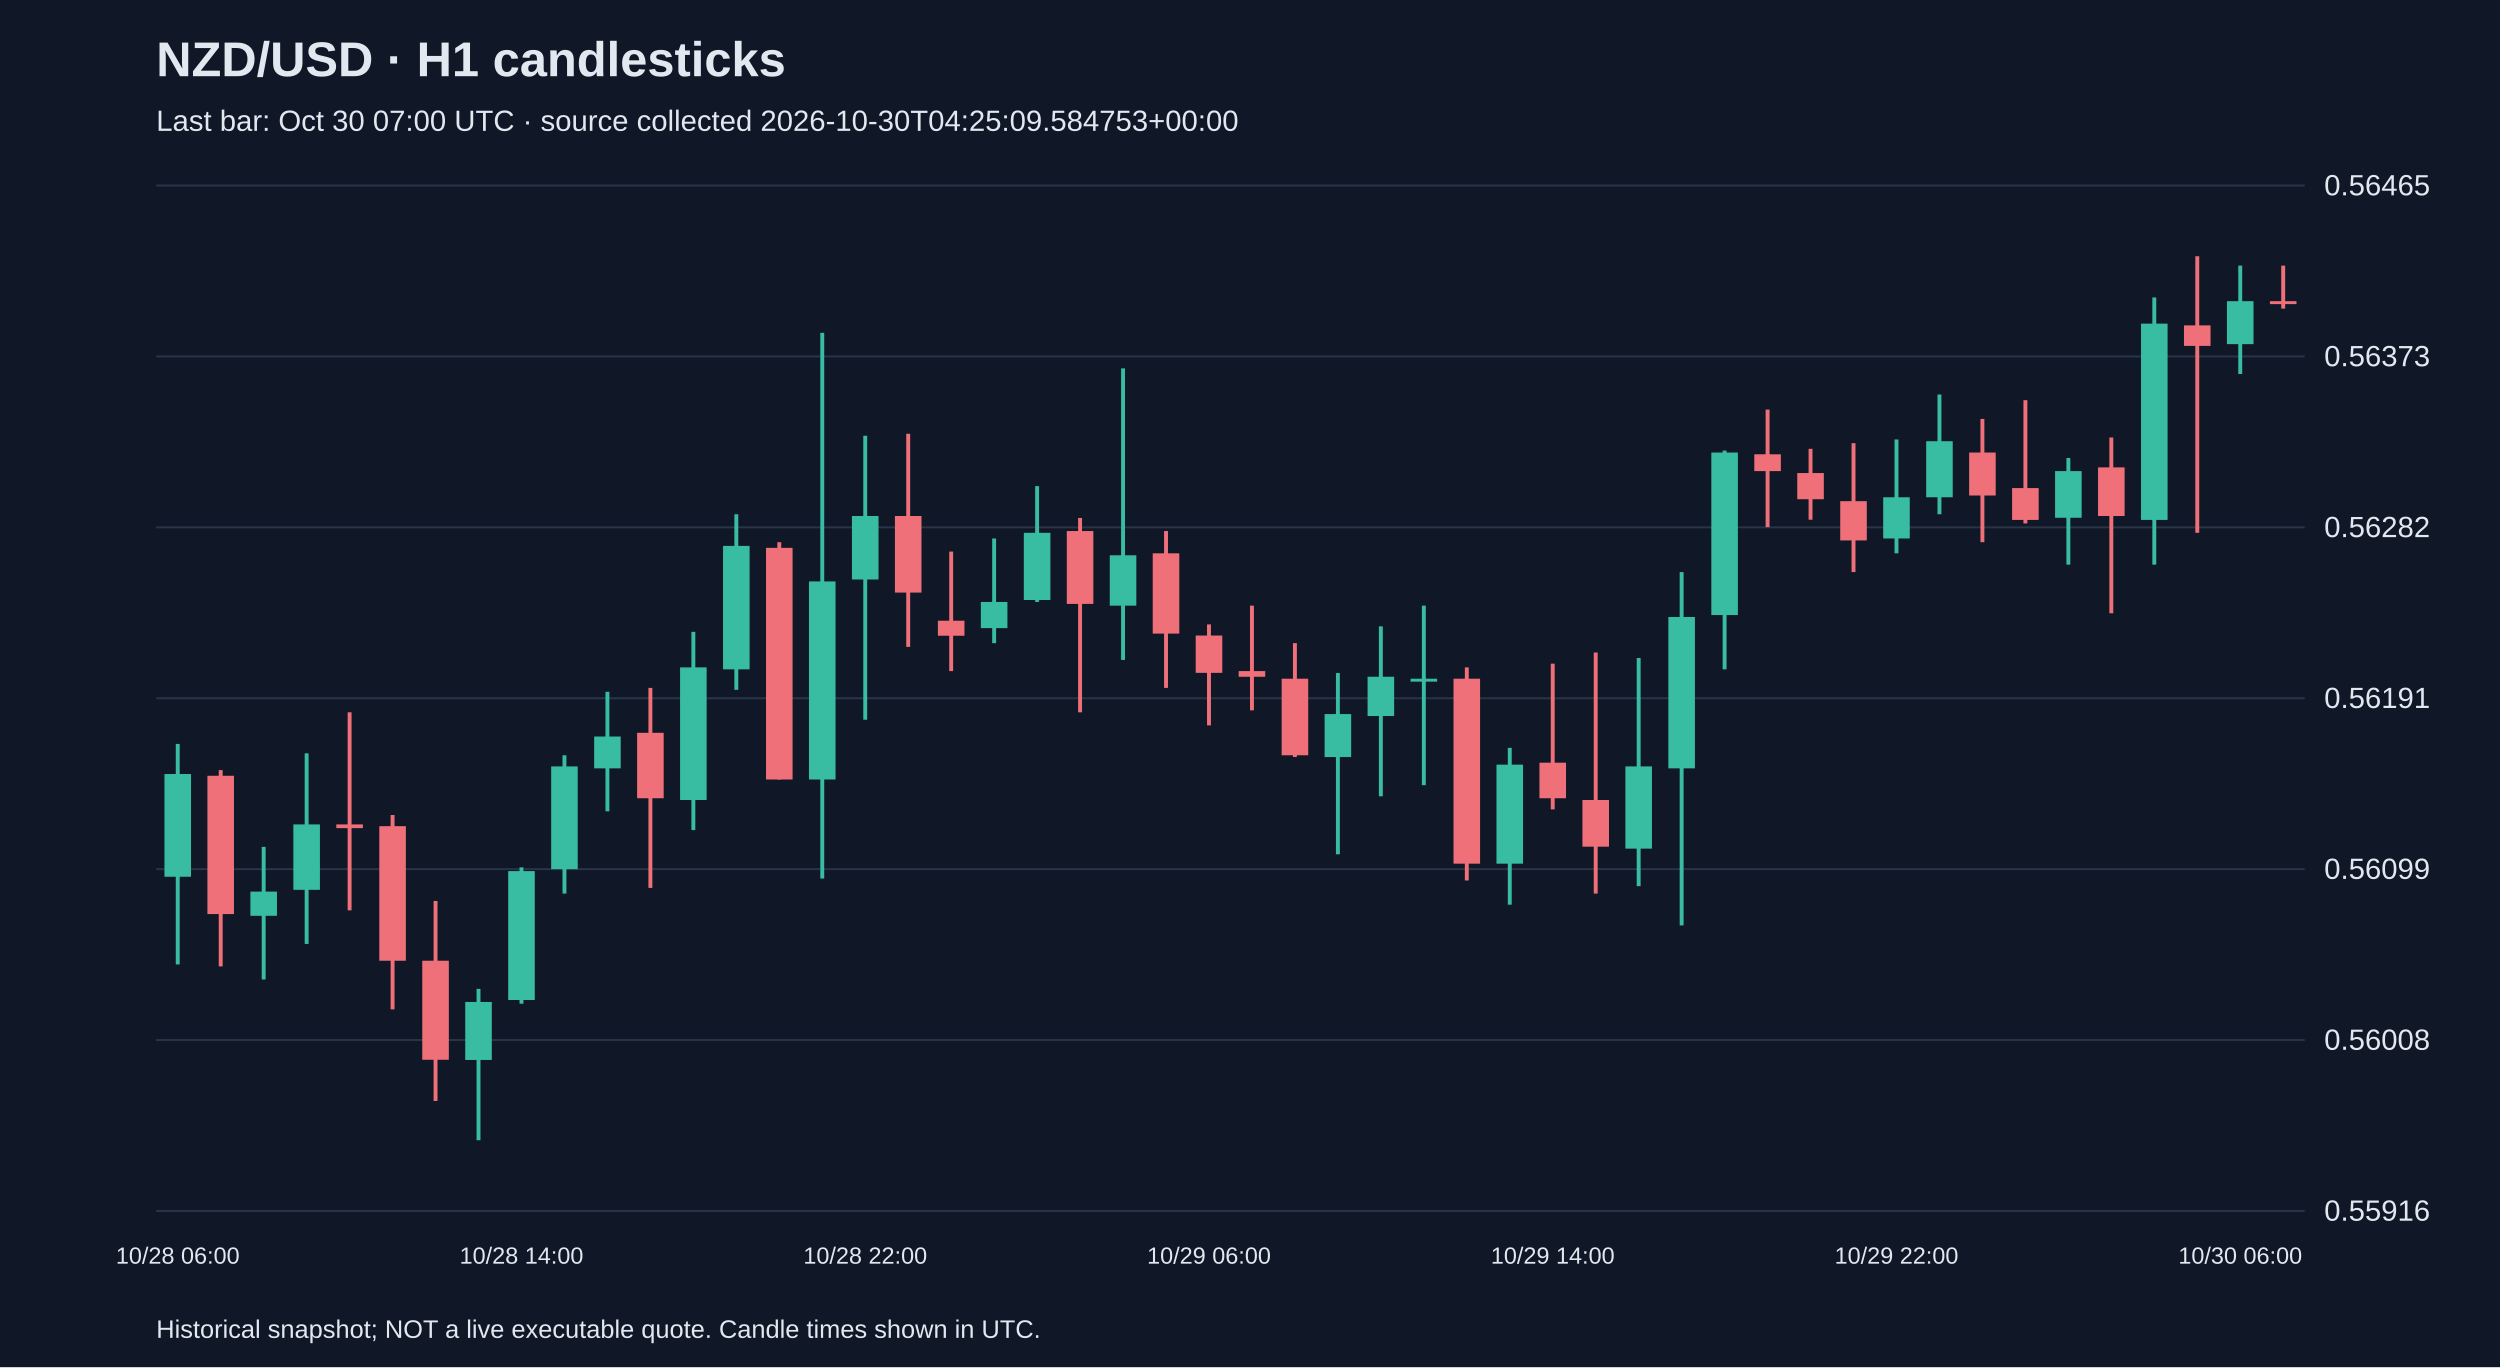
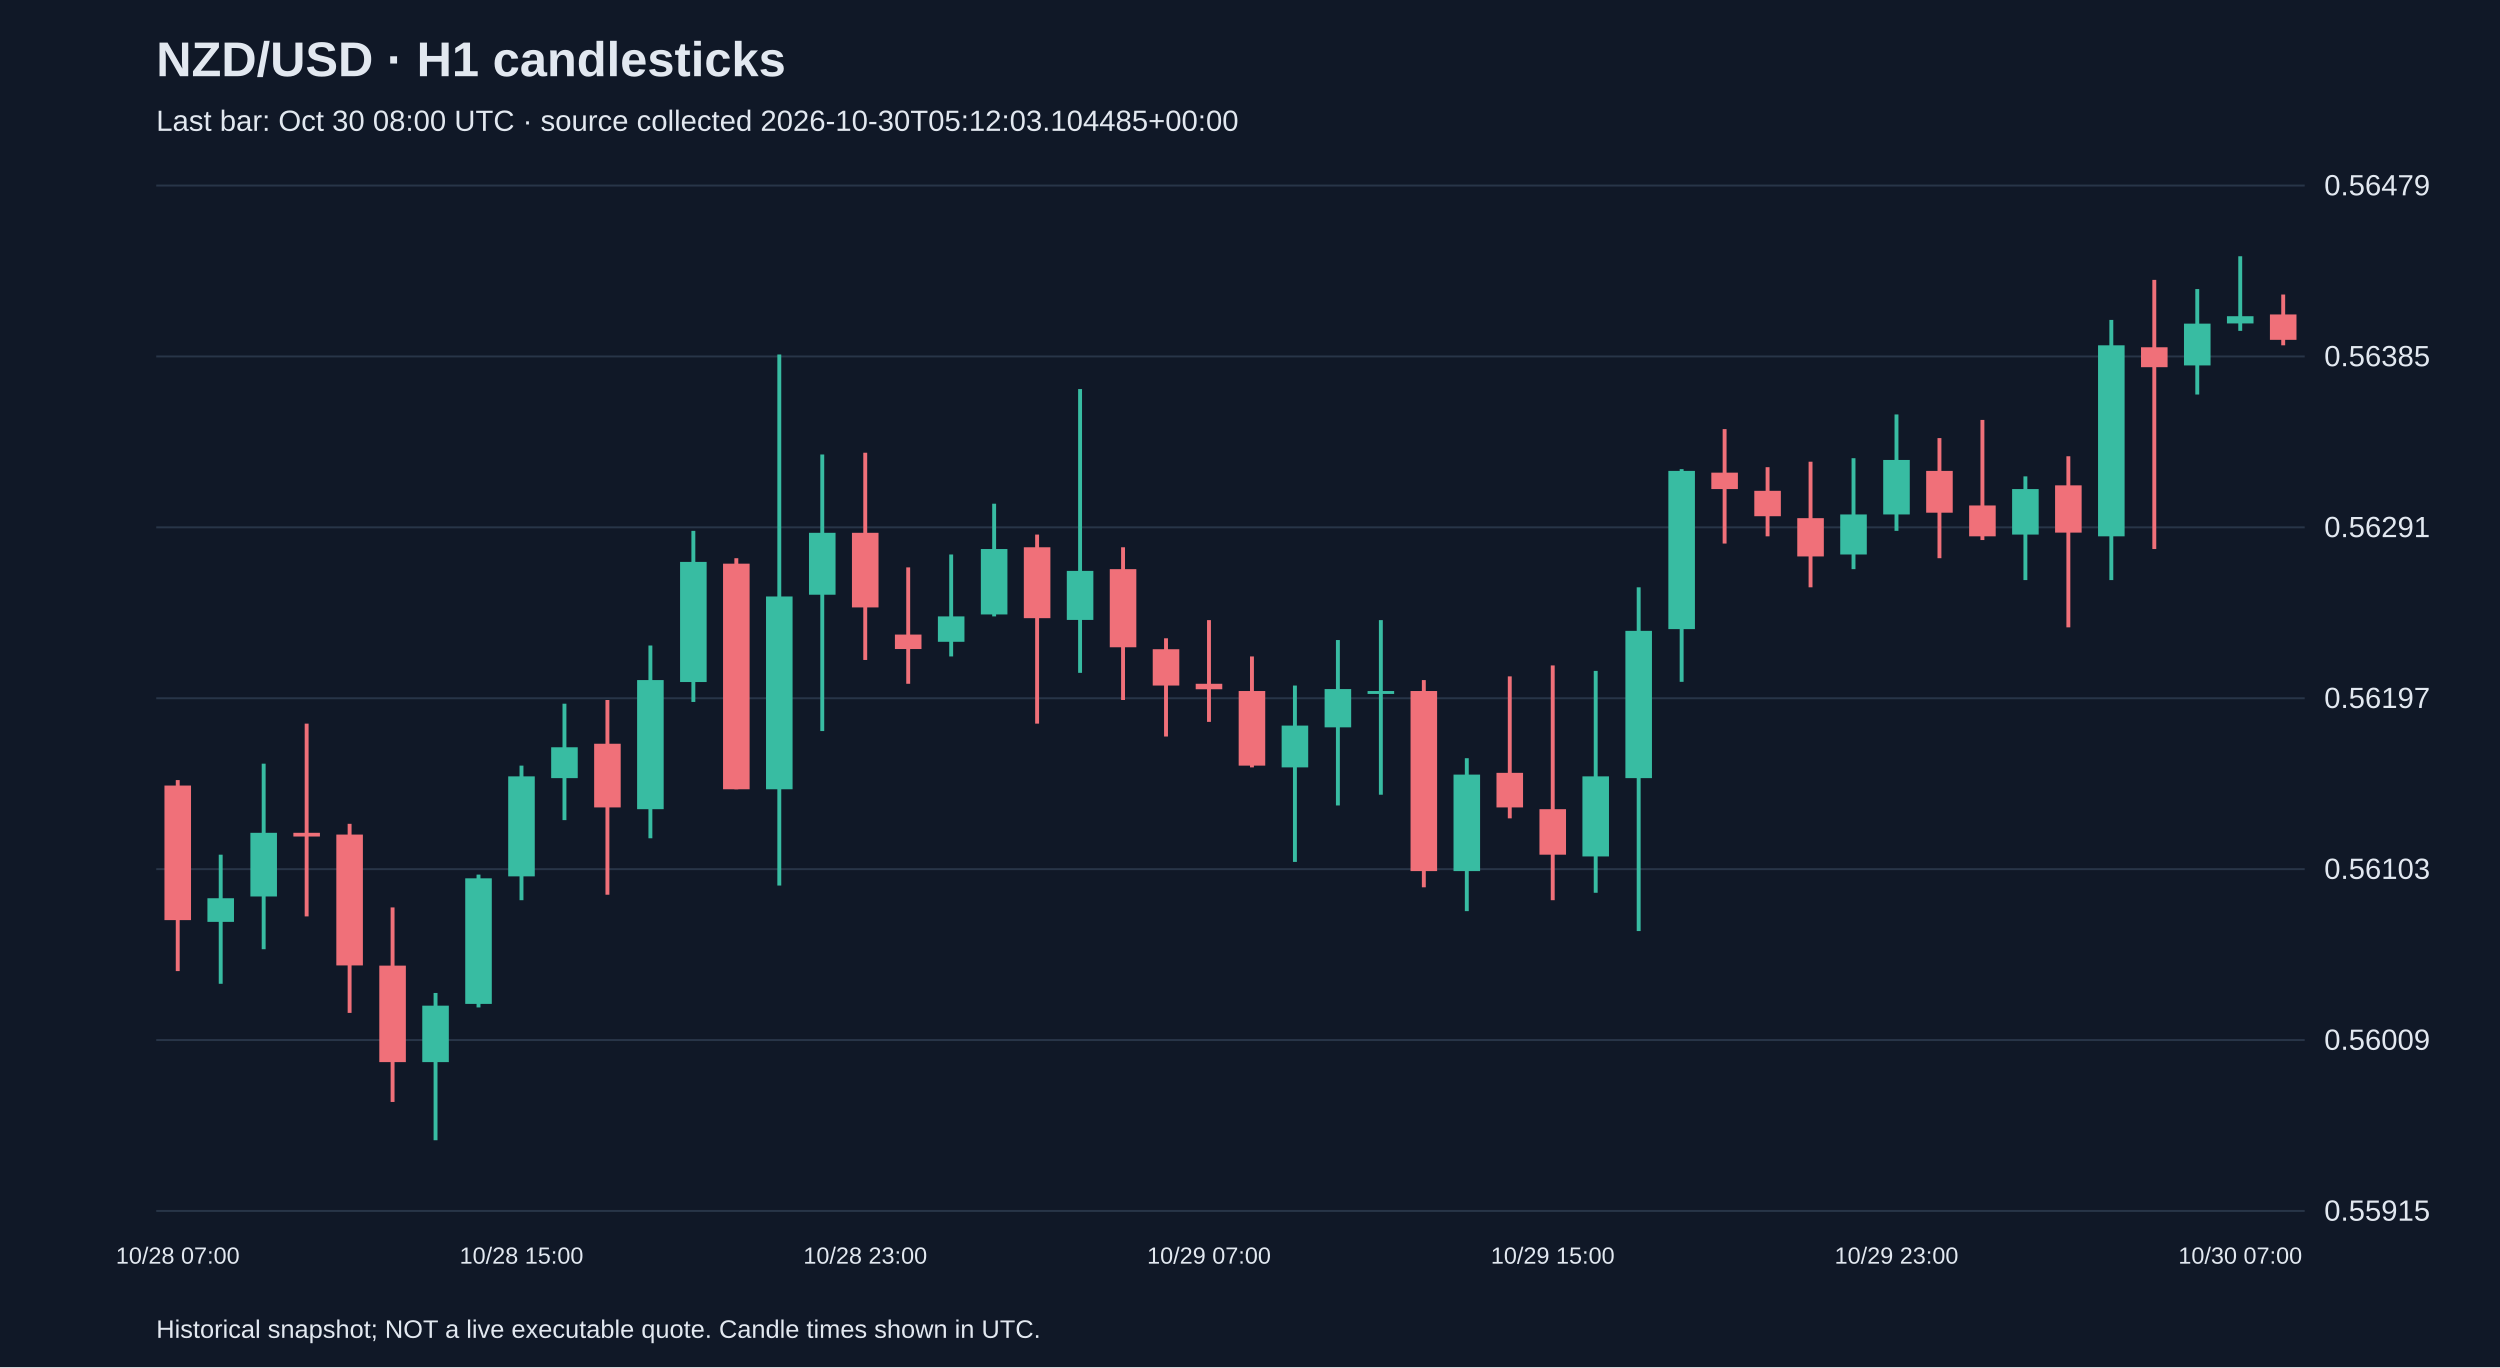
<svg xmlns="http://www.w3.org/2000/svg" viewBox="0 0 1280 700">
  <rect width="100%" height="100%" fill="#101827" />
  <style>text{font-family:Arial,sans-serif;fill:#e2e8f0}</style>
  <text x="80" y="39" font-size="25" font-weight="bold">NZD/USD · H1 candlesticks</text>
-   <text x="80" y="67" font-size="15" fill="#a6b1c5">Last bar: Oct 30 07:00 UTC · source collected 2026-10-30T04:25:09.584753+00:00</text>
+   <text x="80" y="67" font-size="15" fill="#a6b1c5">Last bar: Oct 30 08:00 UTC · source collected 2026-10-30T05:12:03.104485+00:00</text>
  <line x1="80" y1="620.0" x2="1180" y2="620.0" stroke="#283548" />
-   <text x="1190" y="625.0" font-size="15">0.55916</text>
+   <text x="1190" y="625.0" font-size="15">0.55915</text>
  <line x1="80" y1="532.5" x2="1180" y2="532.5" stroke="#283548" />
-   <text x="1190" y="537.5" font-size="15">0.56008</text>
+   <text x="1190" y="537.5" font-size="15">0.56009</text>
  <line x1="80" y1="445.0" x2="1180" y2="445.0" stroke="#283548" />
-   <text x="1190" y="450.0" font-size="15">0.56099</text>
+   <text x="1190" y="450.0" font-size="15">0.56103</text>
  <line x1="80" y1="357.5" x2="1180" y2="357.5" stroke="#283548" />
-   <text x="1190" y="362.5" font-size="15">0.56191</text>
+   <text x="1190" y="362.5" font-size="15">0.56197</text>
  <line x1="80" y1="270.0" x2="1180" y2="270.0" stroke="#283548" />
-   <text x="1190" y="275.0" font-size="15">0.56282</text>
+   <text x="1190" y="275.0" font-size="15">0.56291</text>
  <line x1="80" y1="182.5" x2="1180" y2="182.5" stroke="#283548" />
-   <text x="1190" y="187.5" font-size="15">0.56373</text>
+   <text x="1190" y="187.5" font-size="15">0.56385</text>
  <line x1="80" y1="95.0" x2="1180" y2="95.0" stroke="#283548" />
-   <text x="1190" y="100.0" font-size="15">0.56465</text>
-   <line x1="91.0" y1="380.9" x2="91.0" y2="493.8" stroke="#38bca2" stroke-width="2" />
-   <rect x="84.2" y="396.3" width="13.6" height="52.6" fill="#38bca2" />
-   <text x="91.0" y="647" text-anchor="middle" font-size="12">10/28 06:00</text>
-   <line x1="113.0" y1="394.3" x2="113.0" y2="494.8" stroke="#f07079" stroke-width="2" />
-   <rect x="106.2" y="397.2" width="13.6" height="70.8" fill="#f07079" />
-   <line x1="135.0" y1="433.6" x2="135.0" y2="501.5" stroke="#38bca2" stroke-width="2" />
-   <rect x="128.2" y="456.5" width="13.6" height="12.4" fill="#38bca2" />
-   <line x1="157.0" y1="385.7" x2="157.0" y2="483.3" stroke="#38bca2" stroke-width="2" />
-   <rect x="150.2" y="422.1" width="13.6" height="33.5" fill="#38bca2" />
-   <line x1="179.0" y1="364.7" x2="179.0" y2="466.1" stroke="#f07079" stroke-width="2" />
-   <rect x="172.2" y="422.1" width="13.6" height="1.9" fill="#f07079" />
-   <line x1="201.0" y1="417.3" x2="201.0" y2="516.8" stroke="#f07079" stroke-width="2" />
-   <rect x="194.2" y="423.0" width="13.6" height="68.9" fill="#f07079" />
-   <line x1="223.0" y1="461.3" x2="223.0" y2="563.7" stroke="#f07079" stroke-width="2" />
-   <rect x="216.2" y="491.9" width="13.6" height="50.7" fill="#f07079" />
-   <line x1="245.0" y1="506.3" x2="245.0" y2="583.8" stroke="#38bca2" stroke-width="2" />
-   <rect x="238.2" y="513.0" width="13.6" height="29.7" fill="#38bca2" />
-   <line x1="267.0" y1="444.1" x2="267.0" y2="513.9" stroke="#38bca2" stroke-width="2" />
-   <rect x="260.2" y="446.0" width="13.6" height="66.0" fill="#38bca2" />
-   <text x="267.0" y="647" text-anchor="middle" font-size="12">10/28 14:00</text>
-   <line x1="289.0" y1="386.7" x2="289.0" y2="457.5" stroke="#38bca2" stroke-width="2" />
-   <rect x="282.2" y="392.4" width="13.6" height="52.6" fill="#38bca2" />
-   <line x1="311.0" y1="354.2" x2="311.0" y2="415.4" stroke="#38bca2" stroke-width="2" />
-   <rect x="304.2" y="377.1" width="13.6" height="16.3" fill="#38bca2" />
-   <line x1="333.0" y1="352.2" x2="333.0" y2="454.6" stroke="#f07079" stroke-width="2" />
-   <rect x="326.2" y="375.2" width="13.6" height="33.5" fill="#f07079" />
-   <line x1="355.0" y1="323.5" x2="355.0" y2="425.0" stroke="#38bca2" stroke-width="2" />
-   <rect x="348.2" y="341.7" width="13.6" height="67.9" fill="#38bca2" />
-   <line x1="377.0" y1="263.3" x2="377.0" y2="353.2" stroke="#38bca2" stroke-width="2" />
-   <rect x="370.2" y="279.5" width="13.6" height="63.2" fill="#38bca2" />
-   <line x1="399.0" y1="277.6" x2="399.0" y2="399.1" stroke="#f07079" stroke-width="2" />
-   <rect x="392.2" y="280.5" width="13.6" height="118.6" fill="#f07079" />
-   <line x1="421.0" y1="170.4" x2="421.0" y2="449.8" stroke="#38bca2" stroke-width="2" />
-   <rect x="414.2" y="297.7" width="13.6" height="101.4" fill="#38bca2" />
-   <line x1="443.0" y1="223.1" x2="443.0" y2="368.5" stroke="#38bca2" stroke-width="2" />
-   <rect x="436.2" y="264.2" width="13.6" height="32.5" fill="#38bca2" />
-   <text x="443.0" y="647" text-anchor="middle" font-size="12">10/28 22:00</text>
-   <line x1="465.0" y1="222.1" x2="465.0" y2="331.2" stroke="#f07079" stroke-width="2" />
-   <rect x="458.2" y="264.2" width="13.6" height="39.2" fill="#f07079" />
-   <line x1="487.0" y1="282.4" x2="487.0" y2="343.6" stroke="#f07079" stroke-width="2" />
-   <rect x="480.2" y="317.8" width="13.6" height="7.7" fill="#f07079" />
-   <line x1="509.0" y1="275.7" x2="509.0" y2="329.3" stroke="#38bca2" stroke-width="2" />
-   <rect x="502.2" y="308.2" width="13.6" height="13.4" fill="#38bca2" />
-   <line x1="531.0" y1="248.9" x2="531.0" y2="308.2" stroke="#38bca2" stroke-width="2" />
-   <rect x="524.2" y="272.8" width="13.6" height="34.4" fill="#38bca2" />
-   <line x1="553.0" y1="265.2" x2="553.0" y2="364.7" stroke="#f07079" stroke-width="2" />
-   <rect x="546.2" y="271.9" width="13.6" height="37.3" fill="#f07079" />
-   <line x1="575.0" y1="188.6" x2="575.0" y2="337.9" stroke="#38bca2" stroke-width="2" />
-   <rect x="568.2" y="284.3" width="13.6" height="25.8" fill="#38bca2" />
-   <line x1="597.0" y1="271.9" x2="597.0" y2="352.2" stroke="#f07079" stroke-width="2" />
-   <rect x="590.2" y="283.3" width="13.6" height="41.1" fill="#f07079" />
-   <line x1="619.0" y1="319.7" x2="619.0" y2="371.4" stroke="#f07079" stroke-width="2" />
-   <rect x="612.2" y="325.4" width="13.6" height="19.1" fill="#f07079" />
-   <text x="619.0" y="647" text-anchor="middle" font-size="12">10/29 06:00</text>
-   <line x1="641.0" y1="310.1" x2="641.0" y2="363.7" stroke="#f07079" stroke-width="2" />
-   <rect x="634.2" y="343.6" width="13.6" height="2.9" fill="#f07079" />
-   <line x1="663.0" y1="329.3" x2="663.0" y2="387.6" stroke="#f07079" stroke-width="2" />
-   <rect x="656.2" y="347.5" width="13.6" height="39.2" fill="#f07079" />
-   <line x1="685.0" y1="344.6" x2="685.0" y2="437.4" stroke="#38bca2" stroke-width="2" />
-   <rect x="678.2" y="365.6" width="13.6" height="22.0" fill="#38bca2" />
-   <line x1="707.0" y1="320.7" x2="707.0" y2="407.7" stroke="#38bca2" stroke-width="2" />
-   <rect x="700.2" y="346.5" width="13.6" height="20.1" fill="#38bca2" />
-   <line x1="729.0" y1="310.1" x2="729.0" y2="402.0" stroke="#38bca2" stroke-width="2" />
-   <rect x="722.2" y="347.5" width="13.6" height="1.5" fill="#38bca2" />
-   <line x1="751.0" y1="341.7" x2="751.0" y2="450.8" stroke="#f07079" stroke-width="2" />
-   <rect x="744.2" y="347.5" width="13.6" height="94.7" fill="#f07079" />
-   <line x1="773.0" y1="382.9" x2="773.0" y2="463.2" stroke="#38bca2" stroke-width="2" />
-   <rect x="766.2" y="391.5" width="13.6" height="50.7" fill="#38bca2" />
-   <line x1="795.0" y1="339.8" x2="795.0" y2="414.4" stroke="#f07079" stroke-width="2" />
-   <rect x="788.2" y="390.5" width="13.6" height="18.2" fill="#f07079" />
-   <text x="795.0" y="647" text-anchor="middle" font-size="12">10/29 14:00</text>
-   <line x1="817.0" y1="334.1" x2="817.0" y2="457.5" stroke="#f07079" stroke-width="2" />
-   <rect x="810.2" y="409.6" width="13.6" height="23.9" fill="#f07079" />
-   <line x1="839.0" y1="336.9" x2="839.0" y2="453.7" stroke="#38bca2" stroke-width="2" />
-   <rect x="832.2" y="392.4" width="13.6" height="42.1" fill="#38bca2" />
-   <line x1="861.0" y1="292.9" x2="861.0" y2="473.8" stroke="#38bca2" stroke-width="2" />
-   <rect x="854.2" y="315.9" width="13.6" height="77.5" fill="#38bca2" />
-   <line x1="883.0" y1="230.7" x2="883.0" y2="342.7" stroke="#38bca2" stroke-width="2" />
-   <rect x="876.2" y="231.7" width="13.6" height="83.2" fill="#38bca2" />
-   <line x1="905.0" y1="209.7" x2="905.0" y2="269.9" stroke="#f07079" stroke-width="2" />
-   <rect x="898.2" y="232.6" width="13.6" height="8.6" fill="#f07079" />
-   <line x1="927.0" y1="229.8" x2="927.0" y2="266.1" stroke="#f07079" stroke-width="2" />
-   <rect x="920.2" y="242.2" width="13.6" height="13.4" fill="#f07079" />
-   <line x1="949.0" y1="226.9" x2="949.0" y2="292.9" stroke="#f07079" stroke-width="2" />
-   <rect x="942.2" y="256.6" width="13.6" height="20.1" fill="#f07079" />
-   <line x1="971.0" y1="225.0" x2="971.0" y2="283.3" stroke="#38bca2" stroke-width="2" />
-   <rect x="964.2" y="254.6" width="13.6" height="21.1" fill="#38bca2" />
-   <text x="971.0" y="647" text-anchor="middle" font-size="12">10/29 22:00</text>
-   <line x1="993.0" y1="202.0" x2="993.0" y2="263.3" stroke="#38bca2" stroke-width="2" />
-   <rect x="986.2" y="225.9" width="13.6" height="28.7" fill="#38bca2" />
-   <line x1="1015.0" y1="214.5" x2="1015.0" y2="277.6" stroke="#f07079" stroke-width="2" />
-   <rect x="1008.2" y="231.7" width="13.6" height="22.0" fill="#f07079" />
-   <line x1="1037.0" y1="204.9" x2="1037.0" y2="268.0" stroke="#f07079" stroke-width="2" />
-   <rect x="1030.2" y="249.9" width="13.6" height="16.3" fill="#f07079" />
-   <line x1="1059.0" y1="234.5" x2="1059.0" y2="289.1" stroke="#38bca2" stroke-width="2" />
-   <rect x="1052.2" y="241.2" width="13.6" height="23.9" fill="#38bca2" />
-   <line x1="1081.0" y1="224.0" x2="1081.0" y2="314.0" stroke="#f07079" stroke-width="2" />
-   <rect x="1074.2" y="239.3" width="13.6" height="24.9" fill="#f07079" />
-   <line x1="1103.0" y1="152.3" x2="1103.0" y2="289.1" stroke="#38bca2" stroke-width="2" />
-   <rect x="1096.2" y="165.7" width="13.6" height="100.5" fill="#38bca2" />
-   <line x1="1125.0" y1="131.2" x2="1125.0" y2="272.8" stroke="#f07079" stroke-width="2" />
-   <rect x="1118.2" y="166.6" width="13.6" height="10.5" fill="#f07079" />
-   <line x1="1147.0" y1="136.0" x2="1147.0" y2="191.5" stroke="#38bca2" stroke-width="2" />
-   <rect x="1140.2" y="154.2" width="13.6" height="22.0" fill="#38bca2" />
-   <text x="1147.0" y="647" text-anchor="middle" font-size="12">10/30 06:00</text>
-   <line x1="1169.0" y1="136.0" x2="1169.0" y2="158.0" stroke="#f07079" stroke-width="2" />
-   <rect x="1162.2" y="154.2" width="13.6" height="1.5" fill="#f07079" />
+   <text x="1190" y="100.0" font-size="15">0.56479</text>
+   <line x1="91.0" y1="399.4" x2="91.0" y2="497.2" stroke="#f07079" stroke-width="2" />
+   <rect x="84.2" y="402.2" width="13.6" height="68.9" fill="#f07079" />
+   <text x="91.0" y="647" text-anchor="middle" font-size="12">10/28 07:00</text>
+   <line x1="113.0" y1="437.6" x2="113.0" y2="503.7" stroke="#38bca2" stroke-width="2" />
+   <rect x="106.2" y="459.9" width="13.6" height="12.1" fill="#38bca2" />
+   <line x1="135.0" y1="391.0" x2="135.0" y2="486.0" stroke="#38bca2" stroke-width="2" />
+   <rect x="128.2" y="426.4" width="13.6" height="32.6" fill="#38bca2" />
+   <line x1="157.0" y1="370.5" x2="157.0" y2="469.2" stroke="#f07079" stroke-width="2" />
+   <rect x="150.2" y="426.4" width="13.6" height="1.9" fill="#f07079" />
+   <line x1="179.0" y1="421.8" x2="179.0" y2="518.6" stroke="#f07079" stroke-width="2" />
+   <rect x="172.2" y="427.3" width="13.6" height="67.0" fill="#f07079" />
+   <line x1="201.0" y1="464.6" x2="201.0" y2="564.2" stroke="#f07079" stroke-width="2" />
+   <rect x="194.2" y="494.4" width="13.6" height="49.4" fill="#f07079" />
+   <line x1="223.0" y1="508.4" x2="223.0" y2="583.8" stroke="#38bca2" stroke-width="2" />
+   <rect x="216.2" y="514.9" width="13.6" height="28.9" fill="#38bca2" />
+   <line x1="245.0" y1="447.8" x2="245.0" y2="515.8" stroke="#38bca2" stroke-width="2" />
+   <rect x="238.2" y="449.7" width="13.6" height="64.3" fill="#38bca2" />
+   <line x1="267.0" y1="392.0" x2="267.0" y2="460.9" stroke="#38bca2" stroke-width="2" />
+   <rect x="260.2" y="397.5" width="13.6" height="51.2" fill="#38bca2" />
+   <text x="267.0" y="647" text-anchor="middle" font-size="12">10/28 15:00</text>
+   <line x1="289.0" y1="360.3" x2="289.0" y2="419.9" stroke="#38bca2" stroke-width="2" />
+   <rect x="282.2" y="382.6" width="13.6" height="15.8" fill="#38bca2" />
+   <line x1="311.0" y1="358.4" x2="311.0" y2="458.1" stroke="#f07079" stroke-width="2" />
+   <rect x="304.2" y="380.8" width="13.6" height="32.6" fill="#f07079" />
+   <line x1="333.0" y1="330.5" x2="333.0" y2="429.2" stroke="#38bca2" stroke-width="2" />
+   <rect x="326.2" y="348.2" width="13.6" height="66.1" fill="#38bca2" />
+   <line x1="355.0" y1="271.8" x2="355.0" y2="359.4" stroke="#38bca2" stroke-width="2" />
+   <rect x="348.2" y="287.7" width="13.6" height="61.5" fill="#38bca2" />
+   <line x1="377.0" y1="285.8" x2="377.0" y2="404.1" stroke="#f07079" stroke-width="2" />
+   <rect x="370.2" y="288.6" width="13.6" height="115.5" fill="#f07079" />
+   <line x1="399.0" y1="181.5" x2="399.0" y2="453.4" stroke="#38bca2" stroke-width="2" />
+   <rect x="392.2" y="305.4" width="13.6" height="98.7" fill="#38bca2" />
+   <line x1="421.0" y1="232.7" x2="421.0" y2="374.3" stroke="#38bca2" stroke-width="2" />
+   <rect x="414.2" y="272.8" width="13.6" height="31.7" fill="#38bca2" />
+   <line x1="443.0" y1="231.8" x2="443.0" y2="337.9" stroke="#f07079" stroke-width="2" />
+   <rect x="436.2" y="272.8" width="13.6" height="38.2" fill="#f07079" />
+   <text x="443.0" y="647" text-anchor="middle" font-size="12">10/28 23:00</text>
+   <line x1="465.0" y1="290.5" x2="465.0" y2="350.1" stroke="#f07079" stroke-width="2" />
+   <rect x="458.2" y="324.9" width="13.6" height="7.4" fill="#f07079" />
+   <line x1="487.0" y1="283.9" x2="487.0" y2="336.1" stroke="#38bca2" stroke-width="2" />
+   <rect x="480.2" y="315.6" width="13.6" height="13.0" fill="#38bca2" />
+   <line x1="509.0" y1="257.9" x2="509.0" y2="315.6" stroke="#38bca2" stroke-width="2" />
+   <rect x="502.2" y="281.1" width="13.6" height="33.5" fill="#38bca2" />
+   <line x1="531.0" y1="273.7" x2="531.0" y2="370.5" stroke="#f07079" stroke-width="2" />
+   <rect x="524.2" y="280.2" width="13.6" height="36.3" fill="#f07079" />
+   <line x1="553.0" y1="199.2" x2="553.0" y2="344.5" stroke="#38bca2" stroke-width="2" />
+   <rect x="546.2" y="292.3" width="13.6" height="25.1" fill="#38bca2" />
+   <line x1="575.0" y1="280.2" x2="575.0" y2="358.4" stroke="#f07079" stroke-width="2" />
+   <rect x="568.2" y="291.4" width="13.6" height="40.0" fill="#f07079" />
+   <line x1="597.0" y1="326.8" x2="597.0" y2="377.1" stroke="#f07079" stroke-width="2" />
+   <rect x="590.2" y="332.4" width="13.6" height="18.6" fill="#f07079" />
+   <line x1="619.0" y1="317.5" x2="619.0" y2="369.6" stroke="#f07079" stroke-width="2" />
+   <rect x="612.2" y="350.1" width="13.6" height="2.8" fill="#f07079" />
+   <text x="619.0" y="647" text-anchor="middle" font-size="12">10/29 07:00</text>
+   <line x1="641.0" y1="336.1" x2="641.0" y2="392.9" stroke="#f07079" stroke-width="2" />
+   <rect x="634.2" y="353.8" width="13.6" height="38.2" fill="#f07079" />
+   <line x1="663.0" y1="351.0" x2="663.0" y2="441.3" stroke="#38bca2" stroke-width="2" />
+   <rect x="656.2" y="371.5" width="13.6" height="21.4" fill="#38bca2" />
+   <line x1="685.0" y1="327.7" x2="685.0" y2="412.4" stroke="#38bca2" stroke-width="2" />
+   <rect x="678.2" y="352.8" width="13.6" height="19.6" fill="#38bca2" />
+   <line x1="707.0" y1="317.5" x2="707.0" y2="406.9" stroke="#38bca2" stroke-width="2" />
+   <rect x="700.2" y="353.8" width="13.6" height="1.5" fill="#38bca2" />
+   <line x1="729.0" y1="348.2" x2="729.0" y2="454.3" stroke="#f07079" stroke-width="2" />
+   <rect x="722.2" y="353.8" width="13.6" height="92.2" fill="#f07079" />
+   <line x1="751.0" y1="388.2" x2="751.0" y2="466.5" stroke="#38bca2" stroke-width="2" />
+   <rect x="744.2" y="396.6" width="13.6" height="49.4" fill="#38bca2" />
+   <line x1="773.0" y1="346.3" x2="773.0" y2="419.0" stroke="#f07079" stroke-width="2" />
+   <rect x="766.2" y="395.7" width="13.6" height="17.7" fill="#f07079" />
+   <line x1="795.0" y1="340.7" x2="795.0" y2="460.9" stroke="#f07079" stroke-width="2" />
+   <rect x="788.2" y="414.3" width="13.6" height="23.3" fill="#f07079" />
+   <text x="795.0" y="647" text-anchor="middle" font-size="12">10/29 15:00</text>
+   <line x1="817.0" y1="343.5" x2="817.0" y2="457.1" stroke="#38bca2" stroke-width="2" />
+   <rect x="810.2" y="397.5" width="13.6" height="41.0" fill="#38bca2" />
+   <line x1="839.0" y1="300.7" x2="839.0" y2="476.7" stroke="#38bca2" stroke-width="2" />
+   <rect x="832.2" y="323.0" width="13.6" height="75.4" fill="#38bca2" />
+   <line x1="861.0" y1="240.2" x2="861.0" y2="349.1" stroke="#38bca2" stroke-width="2" />
+   <rect x="854.2" y="241.1" width="13.6" height="81.0" fill="#38bca2" />
+   <line x1="883.0" y1="219.7" x2="883.0" y2="278.3" stroke="#f07079" stroke-width="2" />
+   <rect x="876.2" y="242.0" width="13.6" height="8.4" fill="#f07079" />
+   <line x1="905.0" y1="239.2" x2="905.0" y2="274.6" stroke="#f07079" stroke-width="2" />
+   <rect x="898.2" y="251.3" width="13.6" height="13.0" fill="#f07079" />
+   <line x1="927.0" y1="236.4" x2="927.0" y2="300.7" stroke="#f07079" stroke-width="2" />
+   <rect x="920.2" y="265.3" width="13.6" height="19.6" fill="#f07079" />
+   <line x1="949.0" y1="234.6" x2="949.0" y2="291.4" stroke="#38bca2" stroke-width="2" />
+   <rect x="942.2" y="263.4" width="13.6" height="20.5" fill="#38bca2" />
+   <line x1="971.0" y1="212.2" x2="971.0" y2="271.8" stroke="#38bca2" stroke-width="2" />
+   <rect x="964.2" y="235.5" width="13.6" height="27.9" fill="#38bca2" />
+   <text x="971.0" y="647" text-anchor="middle" font-size="12">10/29 23:00</text>
+   <line x1="993.0" y1="224.3" x2="993.0" y2="285.8" stroke="#f07079" stroke-width="2" />
+   <rect x="986.2" y="241.1" width="13.6" height="21.4" fill="#f07079" />
+   <line x1="1015.0" y1="215.0" x2="1015.0" y2="276.5" stroke="#f07079" stroke-width="2" />
+   <rect x="1008.2" y="258.8" width="13.6" height="15.8" fill="#f07079" />
+   <line x1="1037.0" y1="243.9" x2="1037.0" y2="297.0" stroke="#38bca2" stroke-width="2" />
+   <rect x="1030.2" y="250.4" width="13.6" height="23.3" fill="#38bca2" />
+   <line x1="1059.0" y1="233.6" x2="1059.0" y2="321.2" stroke="#f07079" stroke-width="2" />
+   <rect x="1052.2" y="248.5" width="13.6" height="24.2" fill="#f07079" />
+   <line x1="1081.0" y1="163.8" x2="1081.0" y2="297.0" stroke="#38bca2" stroke-width="2" />
+   <rect x="1074.2" y="176.8" width="13.6" height="97.8" fill="#38bca2" />
+   <line x1="1103.0" y1="143.3" x2="1103.0" y2="281.1" stroke="#f07079" stroke-width="2" />
+   <rect x="1096.2" y="177.8" width="13.6" height="10.2" fill="#f07079" />
+   <line x1="1125.0" y1="148.0" x2="1125.0" y2="202.0" stroke="#38bca2" stroke-width="2" />
+   <rect x="1118.2" y="165.7" width="13.6" height="21.4" fill="#38bca2" />
+   <line x1="1147.0" y1="131.2" x2="1147.0" y2="169.4" stroke="#38bca2" stroke-width="2" />
+   <rect x="1140.2" y="161.9" width="13.6" height="3.7" fill="#38bca2" />
+   <text x="1147.0" y="647" text-anchor="middle" font-size="12">10/30 07:00</text>
+   <line x1="1169.0" y1="150.8" x2="1169.0" y2="176.8" stroke="#f07079" stroke-width="2" />
+   <rect x="1162.2" y="161.0" width="13.6" height="13.0" fill="#f07079" />
  <text x="80" y="685" font-size="13">Historical snapshot; NOT a live executable quote. Candle times shown in UTC.</text>
</svg>
